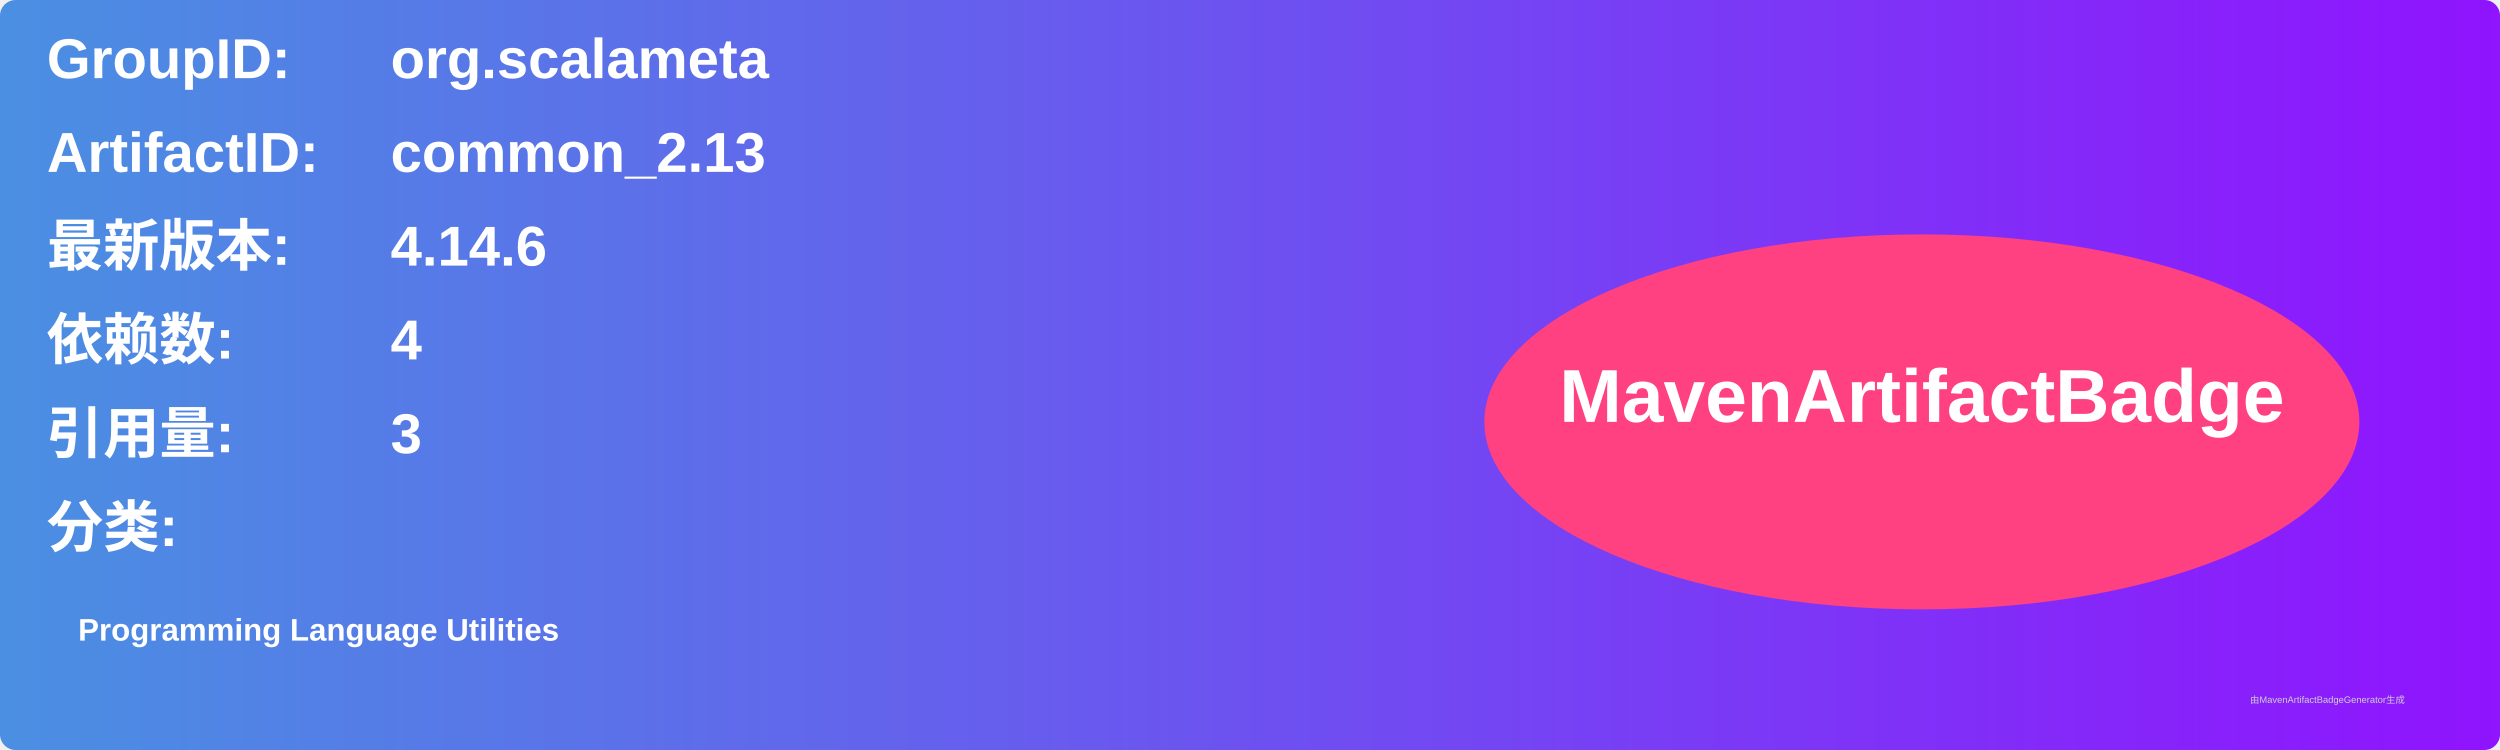
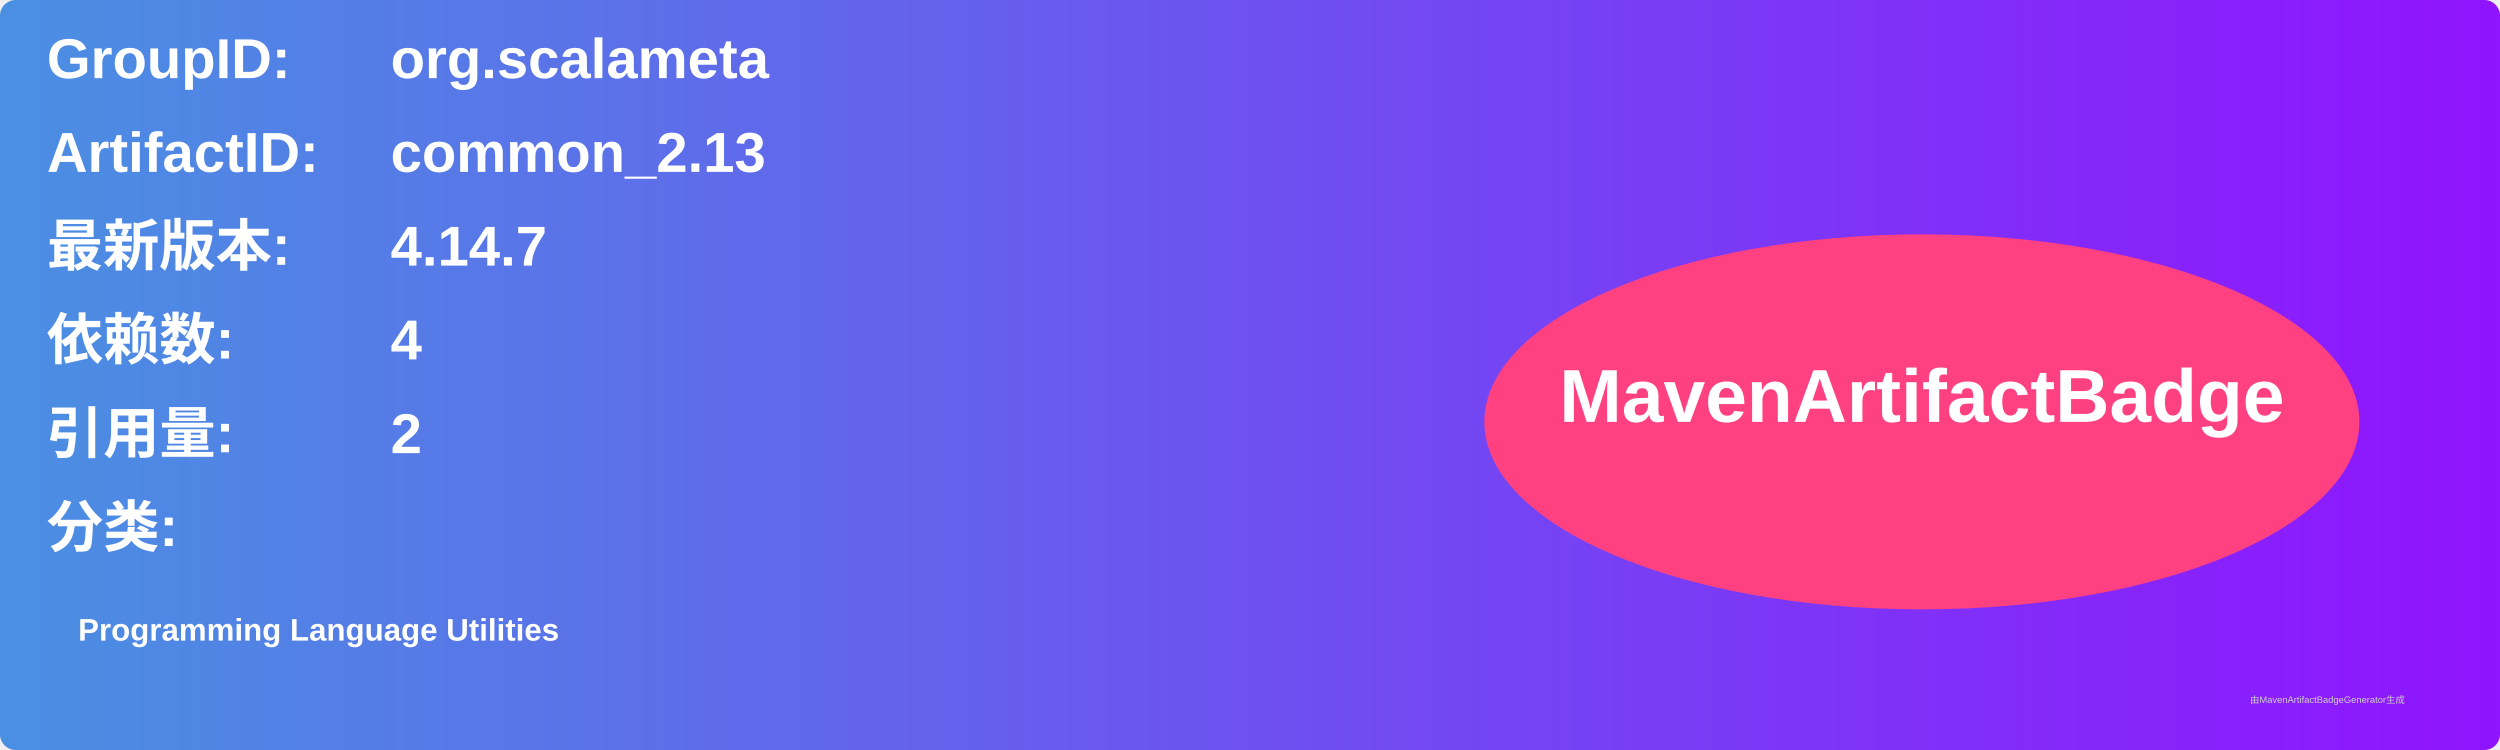
<svg xmlns="http://www.w3.org/2000/svg" width="800" height="240" viewBox="0 0 800 240">
  <linearGradient id="grad" x1="0%" y1="0%" x2="100%" y2="0%">
    <stop offset="0%" stop-color="#4a90e2" />
    <stop offset="100%" stop-color="#9013fe" />
  </linearGradient>
  <rect width="100%" height="100%" rx="5" ry="5" fill="url(#grad)" />
  <g transform="translate(15, 15)">
    <text x="0" y="10" font-family="Arial" font-size="18" fill="white" font-weight="bold" width="260">GroupID:</text>
    <text x="110" y="10" font-family="Arial" font-size="18" fill="white" font-weight="bold" width="460">org.scalameta</text>
    <text x="0" y="40" font-family="Arial" font-size="18" fill="white" font-weight="bold" width="260">ArtifactID:</text>
    <text x="110" y="40" font-family="Arial" font-size="18" fill="white" font-weight="bold" width="460">common_2.13</text>
    <text x="0" y="70" font-family="Arial" font-size="18" fill="white" font-weight="bold">最新版本:</text>
    <text x="110" y="70" font-family="Arial" font-size="18" fill="white" font-weight="bold">
-       <tspan font-weight="bold">4.14.6</tspan>
+       <tspan font-weight="bold">4.14.7</tspan>
    </text>
    <text x="0" y="100" font-family="Arial" font-size="18" fill="white" font-weight="bold">依赖数: </text>
    <text x="110" y="100" font-family="Arial" font-size="18" fill="white">
      <tspan font-weight="bold">4</tspan>
    </text>
    <text x="0" y="130" font-family="Arial" font-size="18" fill="white" font-weight="bold">引用量: </text>
    <text x="110" y="130" font-family="Arial" font-size="18" fill="white">
-       <tspan font-weight="bold">3</tspan>
+       <tspan font-weight="bold">2</tspan>
    </text>
    <text x="0" y="160" font-family="Arial" font-size="18" fill="white" font-weight="bold">分类:</text>
    <text x="10" y="190" font-family="Arial" font-size="10" fill="white">
      <tspan font-weight="bold">Programming Language Utilities</tspan>
    </text>
    <ellipse cx="600" cy="120" rx="140" ry="60" fill="#ff4081" />
    <text x="600" y="120" text-anchor="middle" font-family="Arial" font-size="24" fill="white" font-weight="bold">MavenArtifactBadge</text>
  </g>
  <text x="720" y="225" font-family="Arial" font-size="3" fill="#d0d0d0">由MavenArtifactBadgeGenerator生成</text>
</svg>
